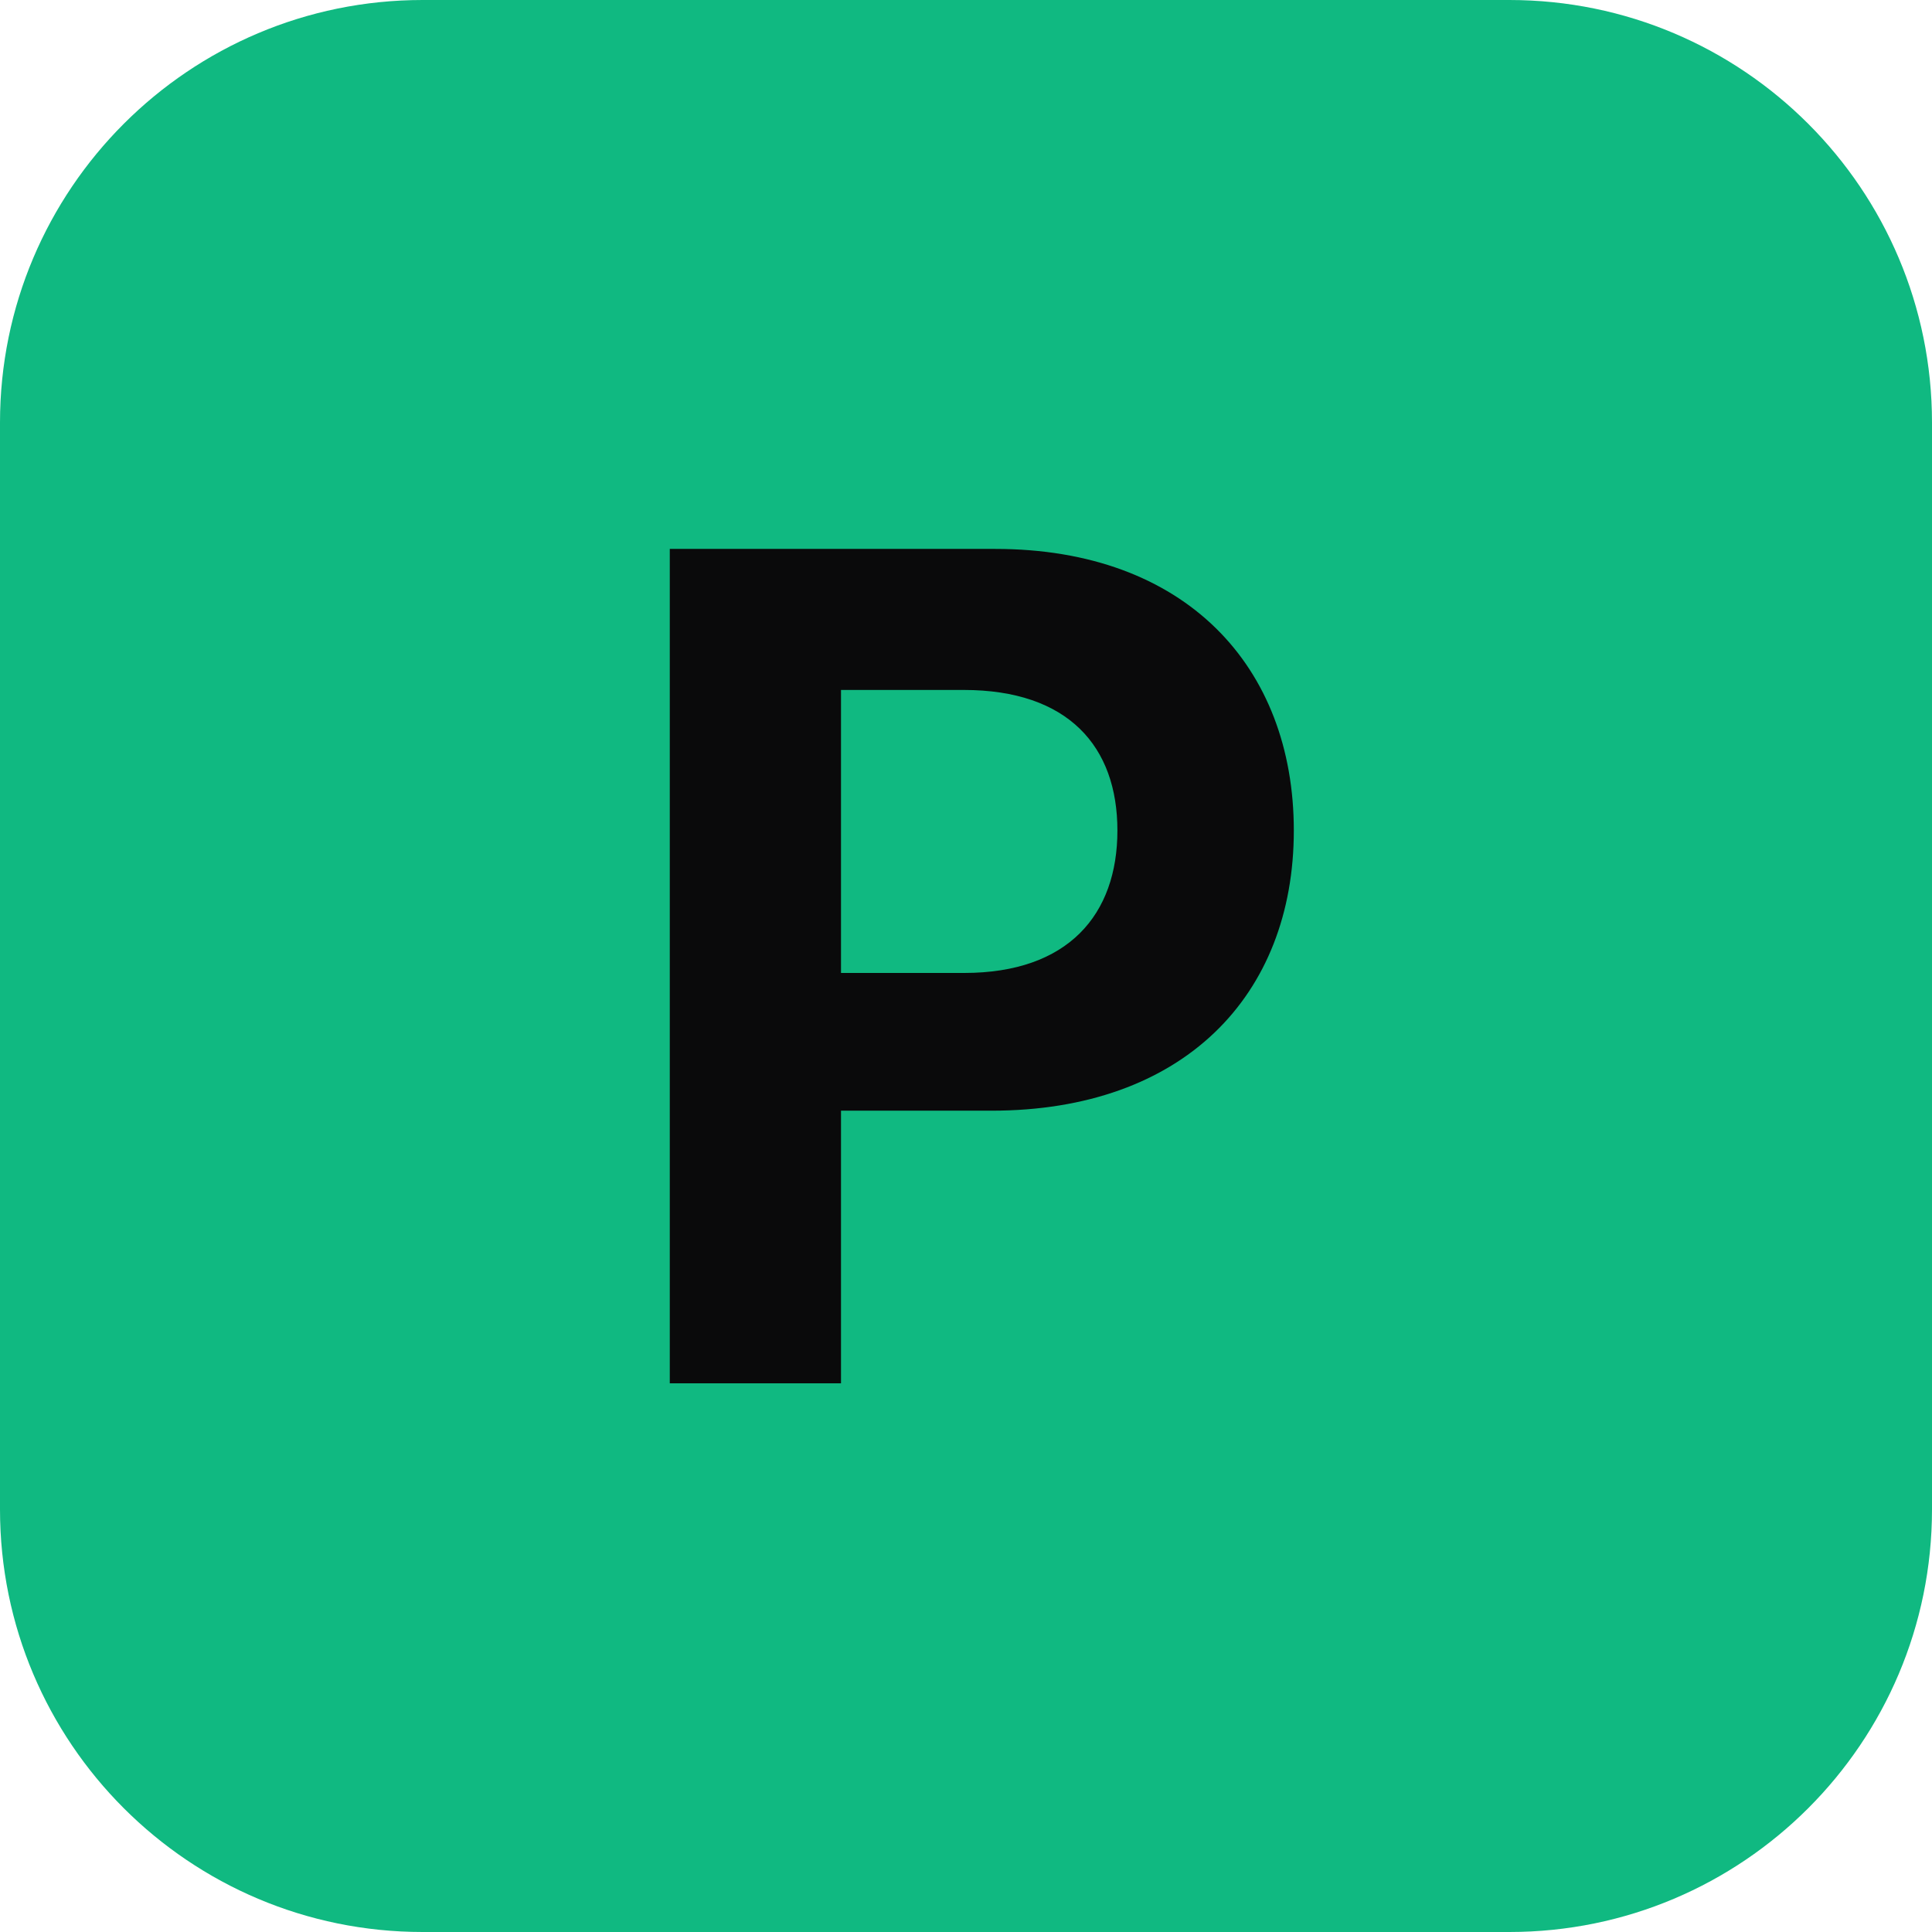
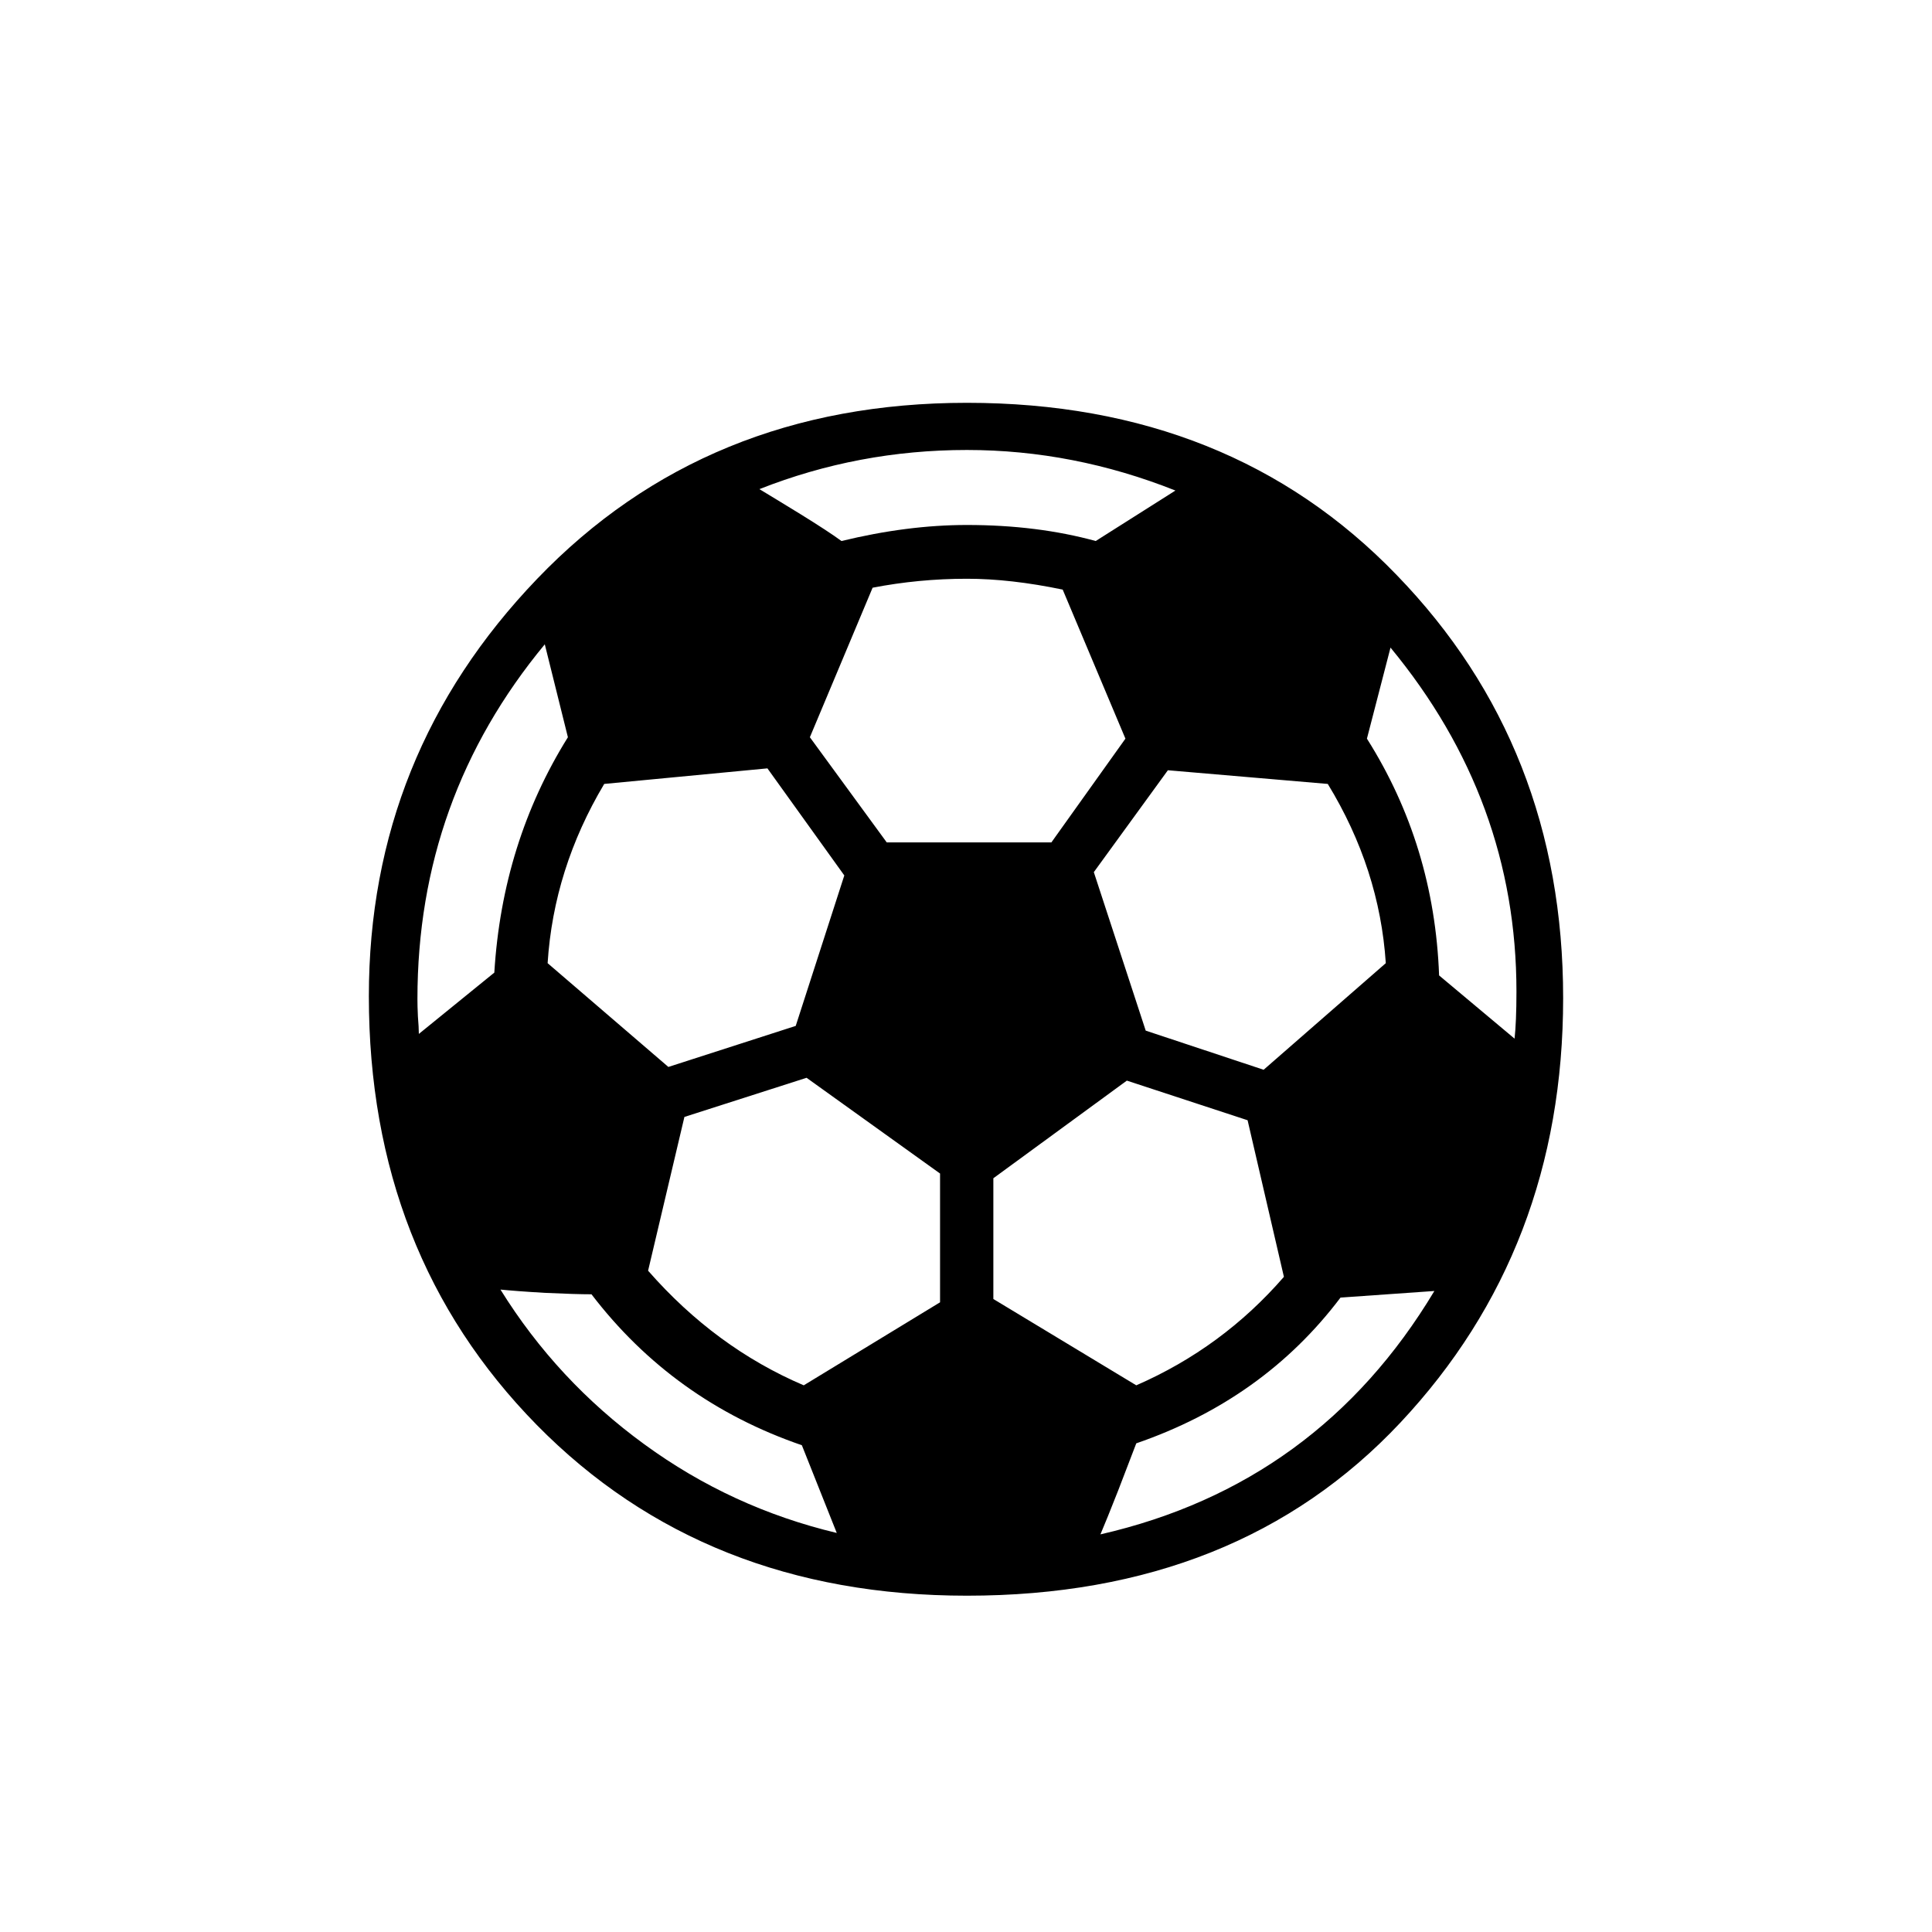
<svg xmlns="http://www.w3.org/2000/svg" width="64" height="64" viewBox="0 0 64 64">
-   <rect width="64" height="64" rx="14" fill="#10b981" />
-   <text x="50%" y="50%" font-family="system-ui, -apple-system, sans-serif" font-size="38" font-weight="700" fill="#0a0a0b" text-anchor="middle" dominant-baseline="central">P</text>
+   <text x="50%" y="54%" font-size="52" text-anchor="middle" dominant-baseline="central">⚽</text>
</svg>
